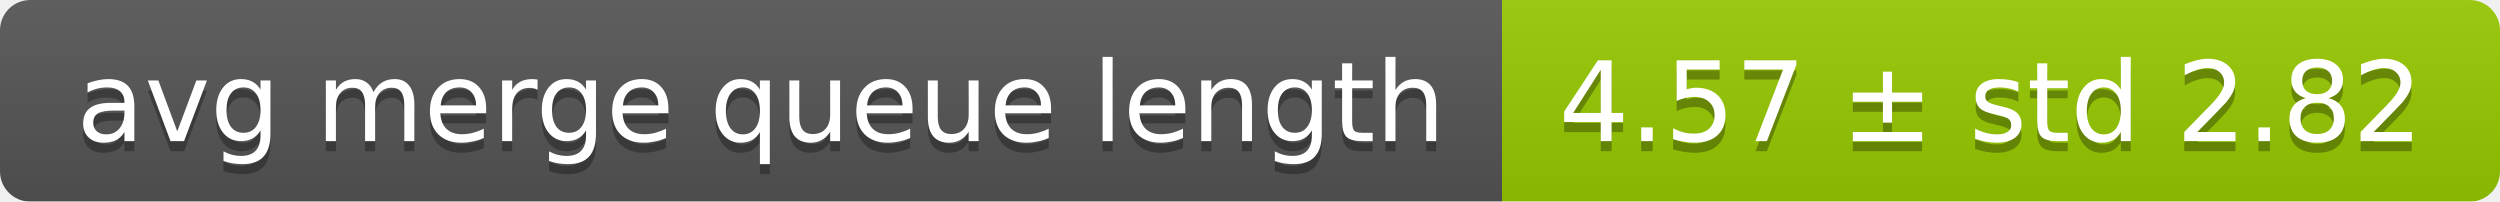
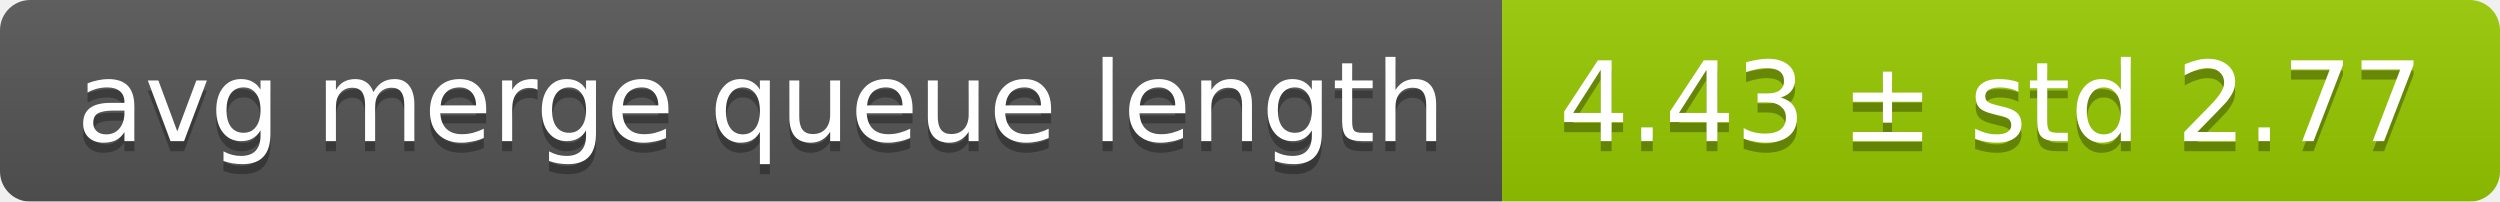
<svg xmlns="http://www.w3.org/2000/svg" width="248" height="20">
  <linearGradient id="smooth" x2="0" y2="100%">
    <stop offset="0" stop-color="#bbb" stop-opacity=".1" />
    <stop offset="1" stop-opacity=".1" />
  </linearGradient>
  <mask id="round">
    <rect width="248" height="20" rx="3" fill="#fff" />
  </mask>
  <g mask="url(#round)">
    <rect width="149" height="20" fill="#555" />
    <rect x="149" width="99" height="20" fill="#97ca00" />
    <rect width="248" height="20" fill="url(#smooth)" />
  </g>
  <g fill="#fff" text-anchor="middle" font-family="DejaVu Sans,Verdana,Geneva,sans-serif" font-size="11">
    <text x="75.5" y="15" fill="#010101" fill-opacity=".3">avg merge queue length</text>
    <text x="75.5" y="14">avg merge queue length</text>
-     <text x="197.5" y="15" fill="#010101" fill-opacity=".3">4.57 ± std 2.82</text>
-     <text x="197.5" y="14">4.57 ± std 2.82</text>
+     <text x="197.5" y="15" fill="#010101" fill-opacity=".3">4.43 ± std 2.77</text>
+     <text x="197.5" y="14">4.43 ± std 2.77</text>
  </g>
</svg>
